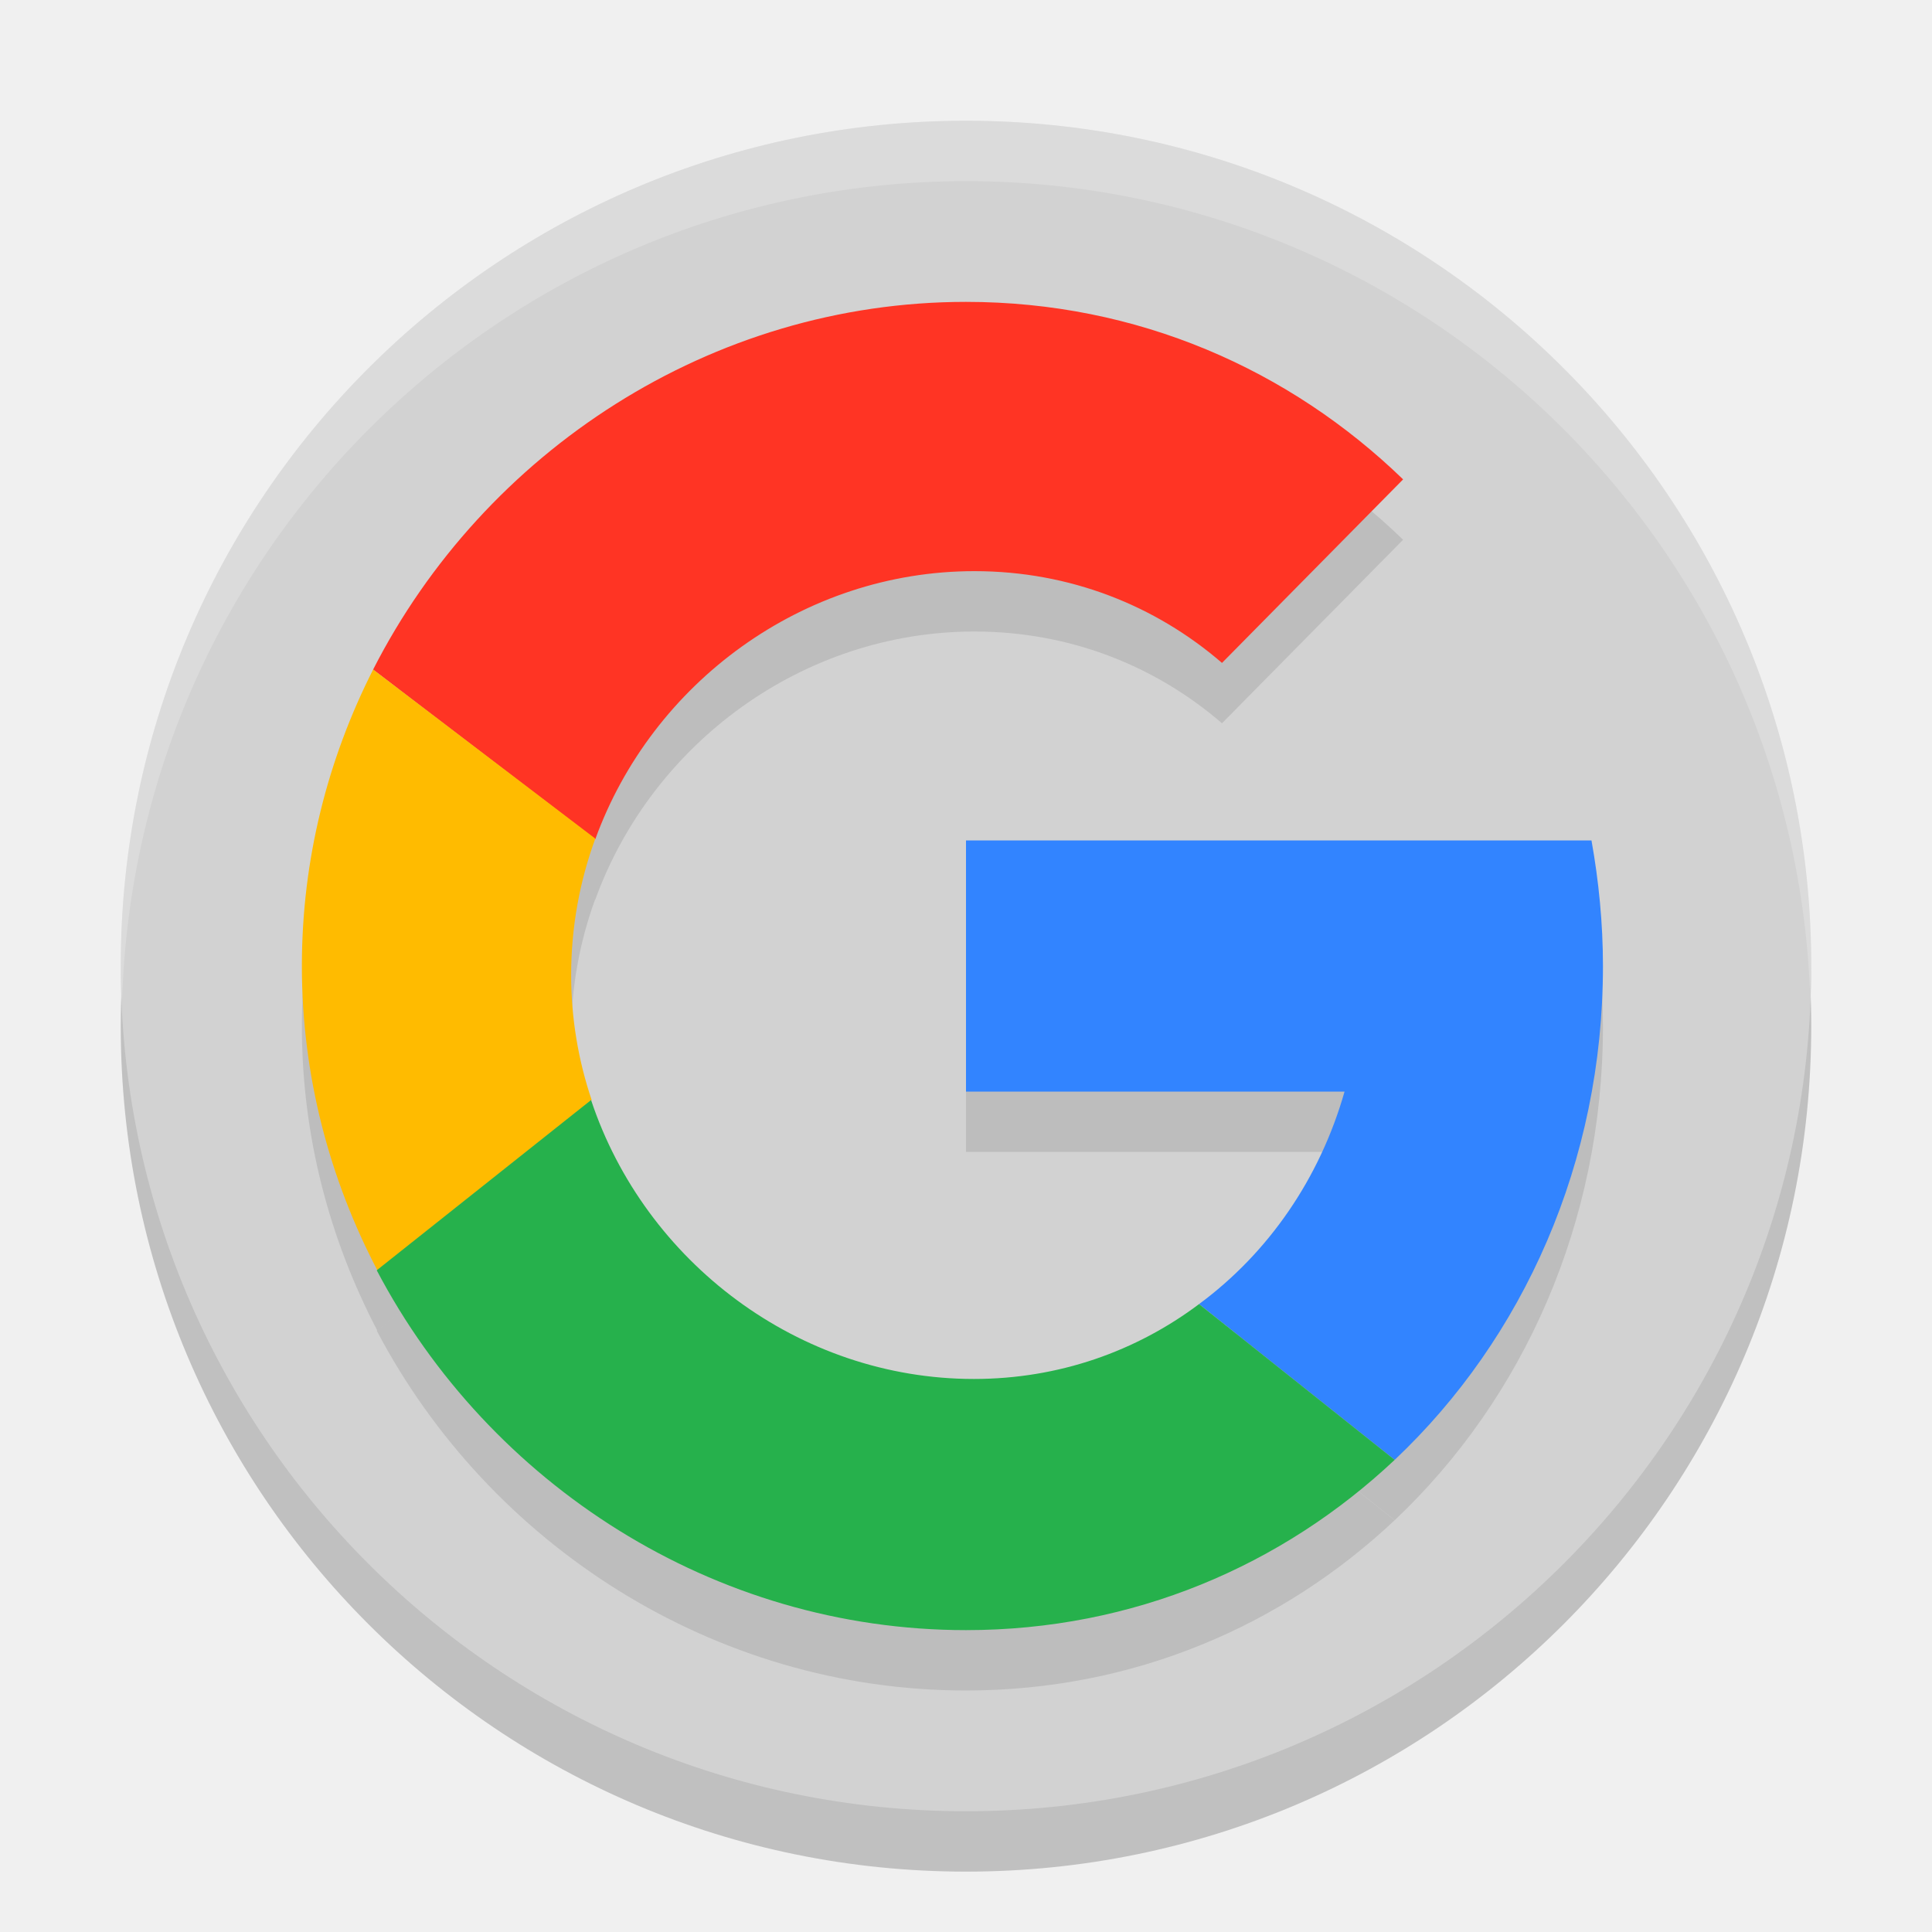
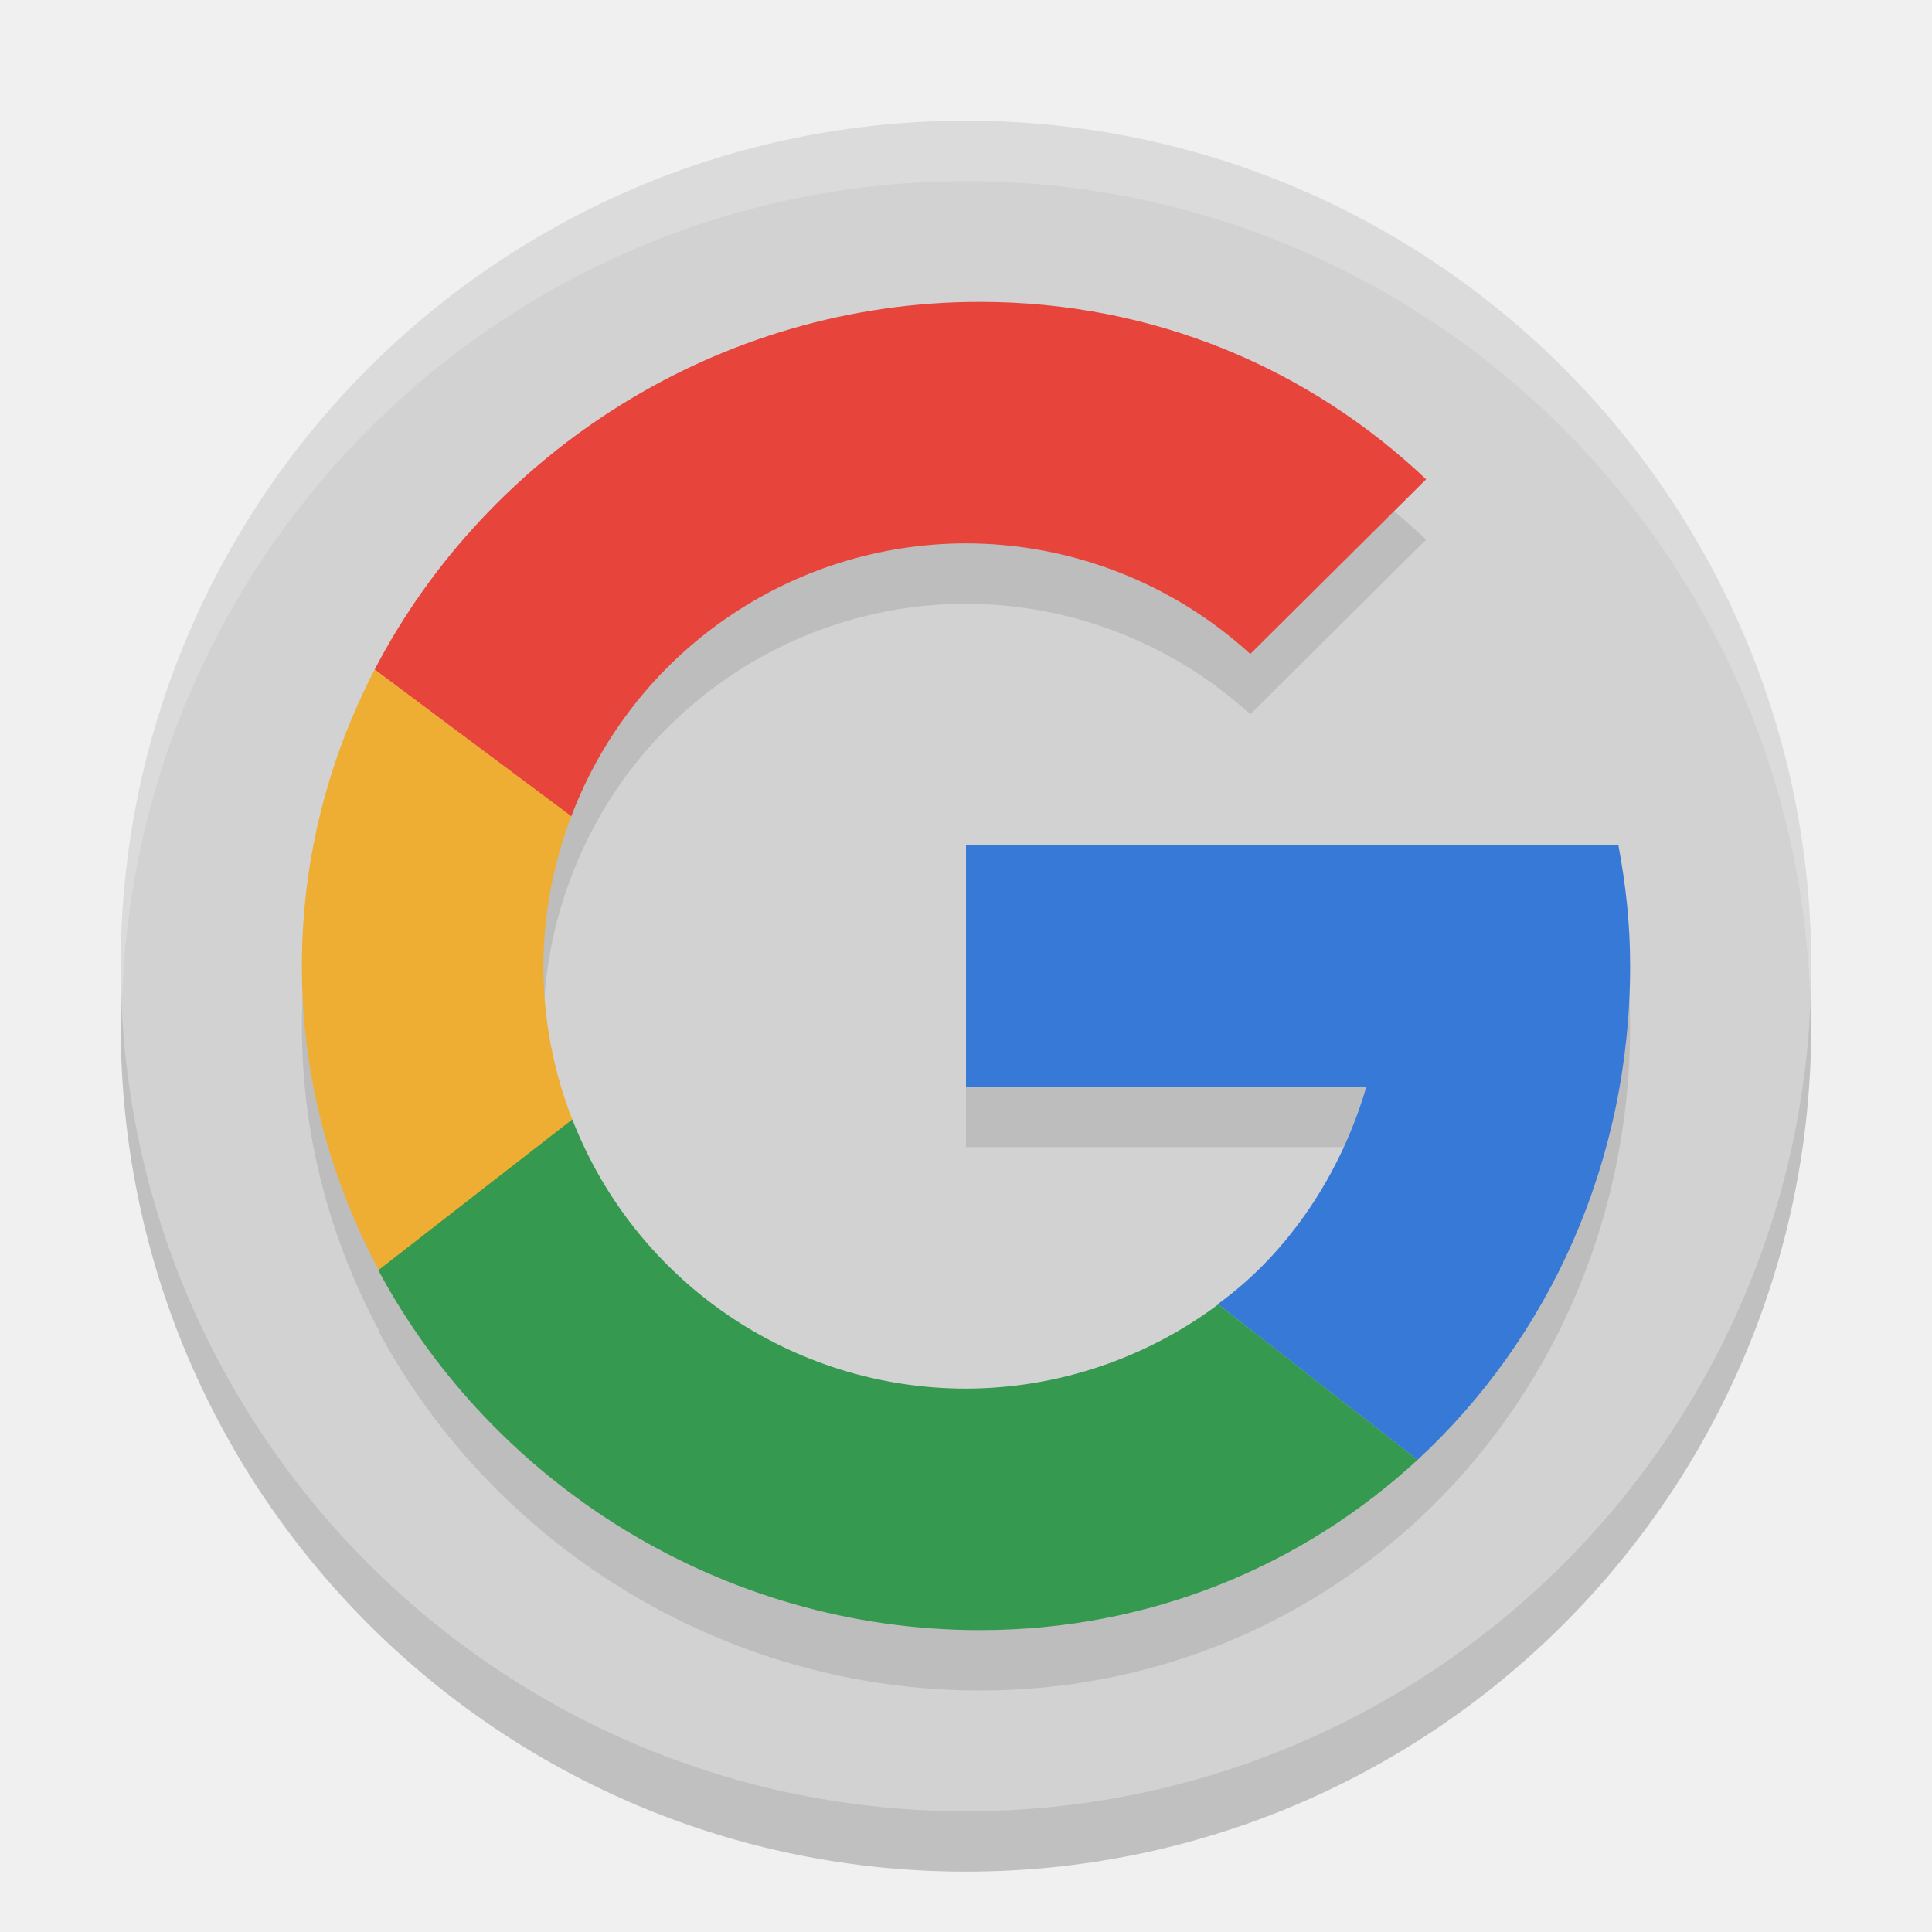
<svg xmlns="http://www.w3.org/2000/svg" width="32" height="32" version="1.1" viewBox="0 0 32 32">
  <circle style="opacity:0.2" cx="16" cy="17" r="14" />
  <circle style="fill:#d2d2d2" cx="16" cy="16" r="14" />
+   <path style="opacity:0.1" d="M 16.23,6 C 11.922,6 8.084,8.48 6.205,12.09 5.439,13.57 5,15.23 5,17 c 0,1.818 0.469,3.525 1.273,5.033 l -0.008,0.006 C 8.164,25.579 11.963,28 16.23,28 19.058,28 21.58,26.93 23.479,25.18 25.653,23.17 27,20.25 27,17 27,16.29 26.929,15.67 26.807,15 L 16,15 l 0,4 6.631,0 c -0.419,1.44 -1.287,2.75 -2.461,3.6 l 0.008,0.006 A 7,7 0 0 1 16,24 7,7 0 0 1 9.48,19.547 7,7 0 0 1 9.479,19.541 7,7 0 0 1 9,17 7,7 0 0 1 9.463,14.52 7,7 0 0 1 16,10 a 7,7 0 0 1 4.709,1.832 l 2.912,-2.893 C 21.702,7.119 19.13,6 16.23,6 Z" />
  <path style="opacity:0.2;fill:#ffffff" d="M 16 2 A 14 14 0 0 0 2 16 A 14 14 0 0 0 2.022 16.586 A 14 14 0 0 1 16 3 A 14 14 0 0 1 29.979 16.414 A 14 14 0 0 0 30 16 A 14 14 0 0 0 16 2 z" />
-   <g style="opacity:0.1" transform="translate(0,1)">
-     <path d="M 26.55,16 C 26.55,15.29 26.48,14.59 26.36,13.92 H 16 V 18.08 H 22.27 C 21.86,19.52 21.01,20.75 19.86,21.6 L 23.1,24.18 C 25.23,22.17 26.55,19.25 26.55,16" />
-     <path d="M 16.14,9.46 C 17.72,9.46 19.14,10.03 20.24,10.98 L 23.24,7.94 C 21.36,6.12 18.84,5 16,5 11.78,5 8.02,7.48 6.18,11.09 L 9.86,13.9 C 10.8,11.31 13.3,9.46 16.14,9.46" />
-     <path d="M 6.25,21.04 9.8,18.22 C 9.58,17.57 9.46,16.87 9.46,16.15 9.46,15.36 9.6,14.6 9.86,13.89 L 6.18,11.09 C 5.43,12.57 5,14.23 5,16 5,17.82 5.46,19.53 6.25,21.04" />
-     <path d="M 9.79,18.22 6.24,21.04 C 8.1,24.58 11.82,27 16,27 18.77,27 21.24,25.93 23.1,24.18 L 19.86,21.6 C 18.82,22.38 17.54,22.84 16.13,22.84 13.23,22.84 10.68,20.9 9.79,18.22" />
-   </g>
-   <g>
-     <path style="fill:#3284ff" d="M 26.55,16 C 26.55,15.29 26.48,14.59 26.36,13.92 H 16 V 18.08 H 22.27 C 21.86,19.52 21.01,20.75 19.86,21.6 L 23.1,24.18 C 25.23,22.17 26.55,19.25 26.55,16" />
-     <path style="fill:#ff3424" d="M 16.14,9.46 C 17.72,9.46 19.14,10.03 20.24,10.98 L 23.24,7.94 C 21.36,6.12 18.84,5 16,5 11.78,5 8.02,7.48 6.18,11.09 L 9.86,13.9 C 10.8,11.31 13.3,9.46 16.14,9.46" />
-     <path style="fill:#ffbb00" d="M 6.25,21.04 9.8,18.22 C 9.58,17.57 9.46,16.87 9.46,16.15 9.46,15.36 9.6,14.6 9.86,13.89 L 6.18,11.09 C 5.43,12.57 5,14.23 5,16 5,17.82 5.46,19.53 6.25,21.04" />
-     <path style="fill:#26b14c" d="M 9.79,18.22 6.24,21.04 C 8.1,24.58 11.82,27 16,27 18.77,27 21.24,25.93 23.1,24.18 L 19.86,21.6 C 18.82,22.38 17.54,22.84 16.13,22.84 13.23,22.84 10.68,20.9 9.79,18.22" />
-   </g>
+   <path style="fill:#3779d7" d="m 27,16 c 0,-0.71 -0.071,-1.33 -0.194,-2 L 16,14 l 0,4 6.631,0 c -0.419,1.44 -1.286,2.75 -2.46,3.6 l 3.308,2.58 C 25.653,22.17 27,19.25 27,16" />
+   <path style="fill:#e7453c" d="M 16.23 5 C 11.922 5 8.084 7.48 6.205 11.09 L 9.461 13.525 A 7 7 0 0 1 16 9 A 7 7 0 0 1 20.709 10.832 L 23.621 7.939 C 21.702 6.119 19.13 5 16.23 5 z" />
+   <path style="fill:#eead33" d="M 6.205 11.09 C 5.439 12.57 5 14.23 5 16 C 5 17.82 5.469 19.529 6.275 21.039 L 9.48 18.547 A 7 7 0 0 1 9 16 A 7 7 0 0 1 9.463 13.52 L 6.205 11.09 z" />
+   <path style="fill:#359950" d="M 9.479 18.541 L 6.266 21.039 C 8.164 24.579 11.963 27 16.23 27 C 19.058 27 21.58 25.93 23.479 24.18 L 20.178 21.605 A 7 7 0 0 1 16 23 A 7 7 0 0 1 9.479 18.541 z" />
</svg>
